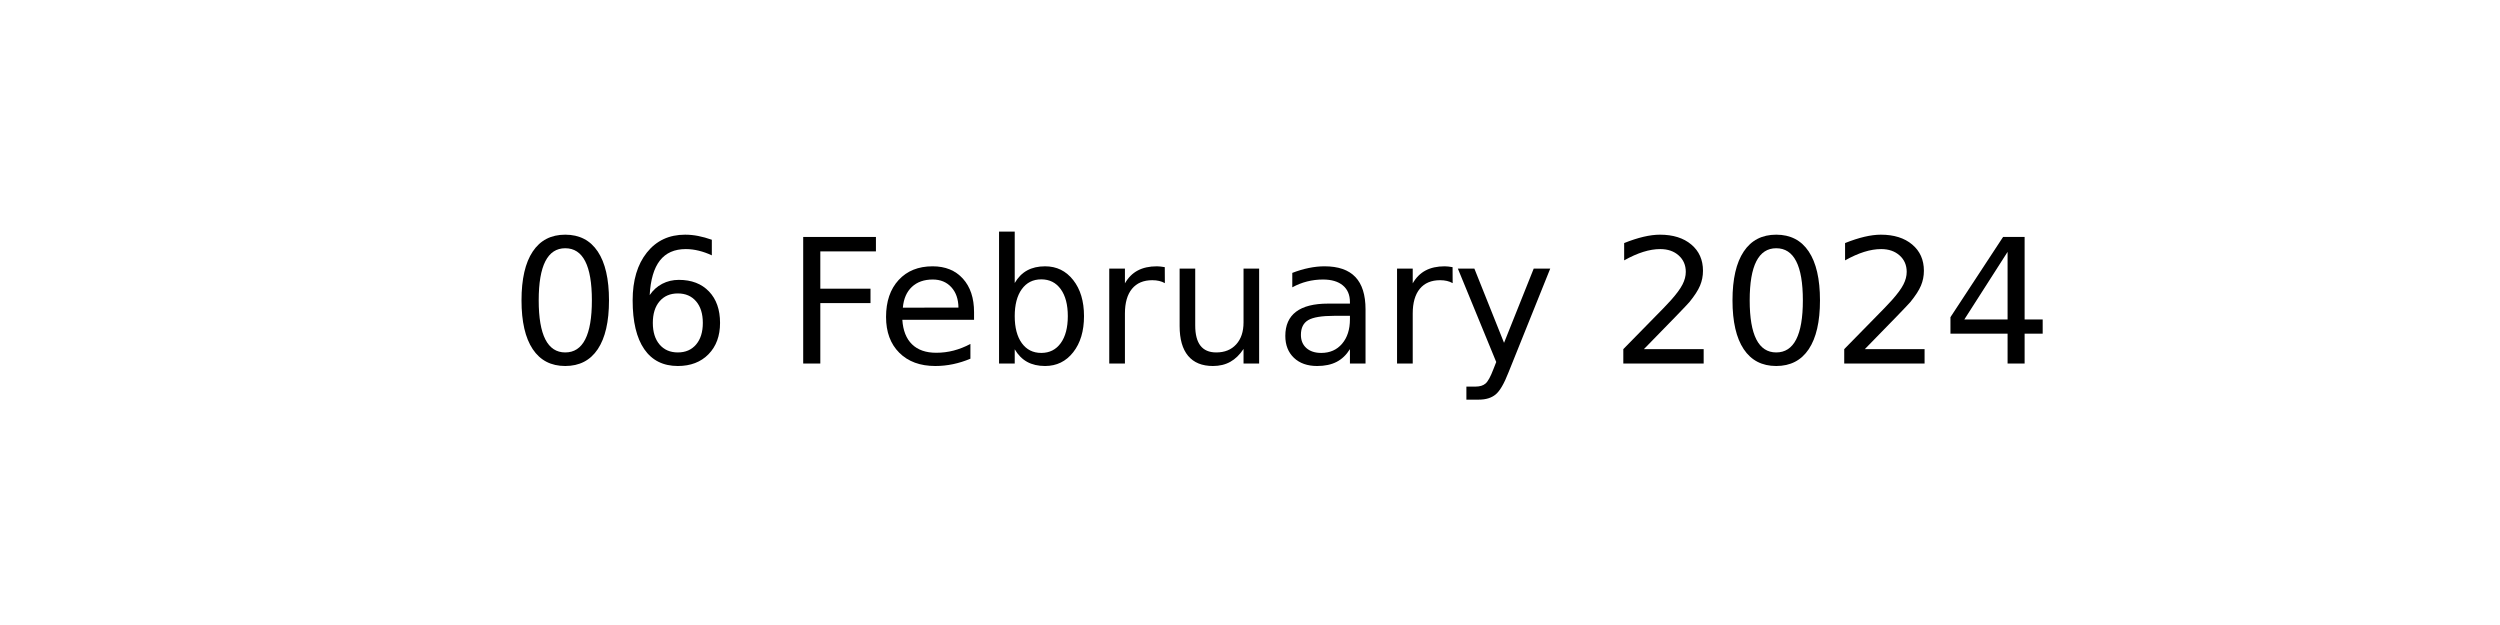
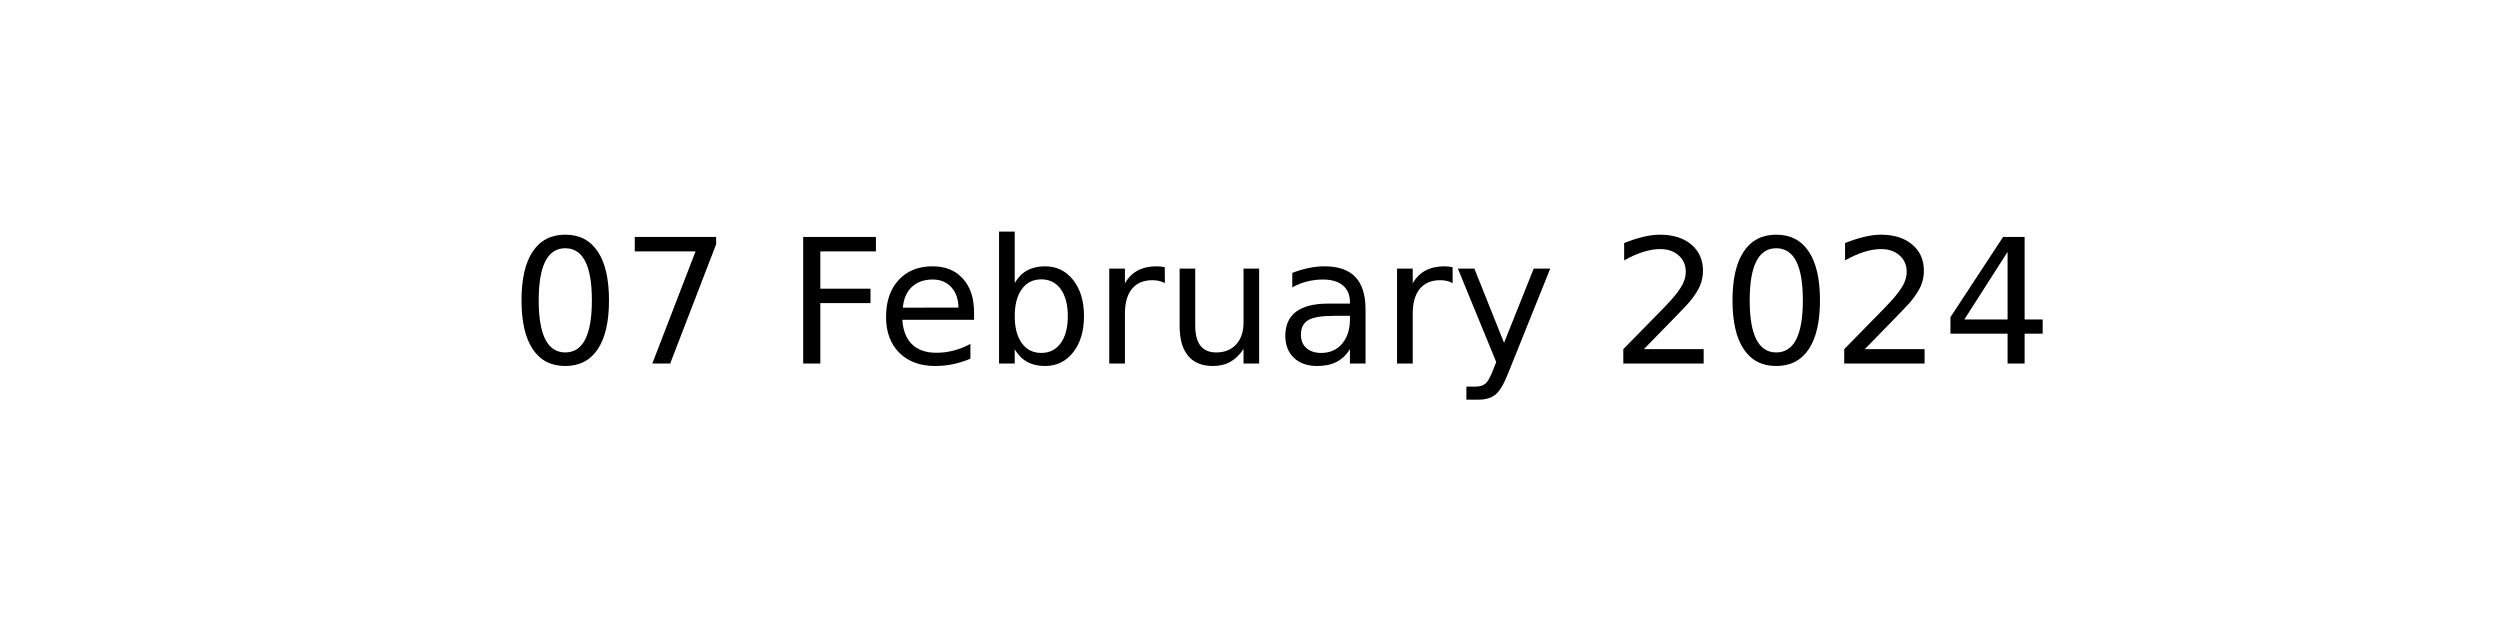
<svg xmlns="http://www.w3.org/2000/svg" xmlns:xlink="http://www.w3.org/1999/xlink" width="144pt" height="36pt" viewBox="0 0 144 36" version="1.1">
  <defs>
    <style type="text/css">*{stroke-linejoin: round; stroke-linecap: butt}</style>
  </defs>
  <g id="figure_1">
    <g id="axes_1">
      <g id="text_1">
        <g transform="translate(29.37969 20.93937) scale(0.1 -0.1)">
          <defs>
            <path id="DejaVuSans-30" d="M 2034 4250  Q 1547 4250 1301 3770  Q 1056 3291 1056 2328  Q 1056 1369 1301 889  Q 1547 409 2034 409  Q 2525 409 2770 889  Q 3016 1369 3016 2328  Q 3016 3291 2770 3770  Q 2525 4250 2034 4250  z M 2034 4750  Q 2819 4750 3233 4129  Q 3647 3509 3647 2328  Q 3647 1150 3233 529  Q 2819 -91 2034 -91  Q 1250 -91 836 529  Q 422 1150 422 2328  Q 422 3509 836 4129  Q 1250 4750 2034 4750  z " transform="scale(0.015625)" />
-             <path id="DejaVuSans-36" d="M 2113 2584  Q 1688 2584 1439 2293  Q 1191 2003 1191 1497  Q 1191 994 1439 701  Q 1688 409 2113 409  Q 2538 409 2786 701  Q 3034 994 3034 1497  Q 3034 2003 2786 2293  Q 2538 2584 2113 2584  z M 3366 4563  L 3366 3988  Q 3128 4100 2886 4159  Q 2644 4219 2406 4219  Q 1781 4219 1451 3797  Q 1122 3375 1075 2522  Q 1259 2794 1537 2939  Q 1816 3084 2150 3084  Q 2853 3084 3261 2657  Q 3669 2231 3669 1497  Q 3669 778 3244 343  Q 2819 -91 2113 -91  Q 1303 -91 875 529  Q 447 1150 447 2328  Q 447 3434 972 4092  Q 1497 4750 2381 4750  Q 2619 4750 2861 4703  Q 3103 4656 3366 4563  z " transform="scale(0.015625)" />
+             <path id="DejaVuSans-37" d="M 525 4666  L 3525 4666  L 3525 4397  L 1831 0  L 1172 0  L 2766 4134  L 525 4134  L 525 4666  z " transform="scale(0.015625)" />
            <path id="DejaVuSans-20" transform="scale(0.015625)" />
            <path id="DejaVuSans-46" d="M 628 4666  L 3309 4666  L 3309 4134  L 1259 4134  L 1259 2759  L 3109 2759  L 3109 2228  L 1259 2228  L 1259 0  L 628 0  L 628 4666  z " transform="scale(0.015625)" />
            <path id="DejaVuSans-65" d="M 3597 1894  L 3597 1613  L 953 1613  Q 991 1019 1311 708  Q 1631 397 2203 397  Q 2534 397 2845 478  Q 3156 559 3463 722  L 3463 178  Q 3153 47 2828 -22  Q 2503 -91 2169 -91  Q 1331 -91 842 396  Q 353 884 353 1716  Q 353 2575 817 3079  Q 1281 3584 2069 3584  Q 2775 3584 3186 3129  Q 3597 2675 3597 1894  z M 3022 2063  Q 3016 2534 2758 2815  Q 2500 3097 2075 3097  Q 1594 3097 1305 2825  Q 1016 2553 972 2059  L 3022 2063  z " transform="scale(0.015625)" />
            <path id="DejaVuSans-62" d="M 3116 1747  Q 3116 2381 2855 2742  Q 2594 3103 2138 3103  Q 1681 3103 1420 2742  Q 1159 2381 1159 1747  Q 1159 1113 1420 752  Q 1681 391 2138 391  Q 2594 391 2855 752  Q 3116 1113 3116 1747  z M 1159 2969  Q 1341 3281 1617 3432  Q 1894 3584 2278 3584  Q 2916 3584 3314 3078  Q 3713 2572 3713 1747  Q 3713 922 3314 415  Q 2916 -91 2278 -91  Q 1894 -91 1617 61  Q 1341 213 1159 525  L 1159 0  L 581 0  L 581 4863  L 1159 4863  L 1159 2969  z " transform="scale(0.015625)" />
            <path id="DejaVuSans-72" d="M 2631 2963  Q 2534 3019 2420 3045  Q 2306 3072 2169 3072  Q 1681 3072 1420 2755  Q 1159 2438 1159 1844  L 1159 0  L 581 0  L 581 3500  L 1159 3500  L 1159 2956  Q 1341 3275 1631 3429  Q 1922 3584 2338 3584  Q 2397 3584 2469 3576  Q 2541 3569 2628 3553  L 2631 2963  z " transform="scale(0.015625)" />
            <path id="DejaVuSans-75" d="M 544 1381  L 544 3500  L 1119 3500  L 1119 1403  Q 1119 906 1312 657  Q 1506 409 1894 409  Q 2359 409 2629 706  Q 2900 1003 2900 1516  L 2900 3500  L 3475 3500  L 3475 0  L 2900 0  L 2900 538  Q 2691 219 2414 64  Q 2138 -91 1772 -91  Q 1169 -91 856 284  Q 544 659 544 1381  z M 1991 3584  L 1991 3584  z " transform="scale(0.015625)" />
            <path id="DejaVuSans-61" d="M 2194 1759  Q 1497 1759 1228 1600  Q 959 1441 959 1056  Q 959 750 1161 570  Q 1363 391 1709 391  Q 2188 391 2477 730  Q 2766 1069 2766 1631  L 2766 1759  L 2194 1759  z M 3341 1997  L 3341 0  L 2766 0  L 2766 531  Q 2569 213 2275 61  Q 1981 -91 1556 -91  Q 1019 -91 701 211  Q 384 513 384 1019  Q 384 1609 779 1909  Q 1175 2209 1959 2209  L 2766 2209  L 2766 2266  Q 2766 2663 2505 2880  Q 2244 3097 1772 3097  Q 1472 3097 1187 3025  Q 903 2953 641 2809  L 641 3341  Q 956 3463 1253 3523  Q 1550 3584 1831 3584  Q 2591 3584 2966 3190  Q 3341 2797 3341 1997  z " transform="scale(0.015625)" />
            <path id="DejaVuSans-79" d="M 2059 -325  Q 1816 -950 1584 -1140  Q 1353 -1331 966 -1331  L 506 -1331  L 506 -850  L 844 -850  Q 1081 -850 1212 -737  Q 1344 -625 1503 -206  L 1606 56  L 191 3500  L 800 3500  L 1894 763  L 2988 3500  L 3597 3500  L 2059 -325  z " transform="scale(0.015625)" />
            <path id="DejaVuSans-32" d="M 1228 531  L 3431 531  L 3431 0  L 469 0  L 469 531  Q 828 903 1448 1529  Q 2069 2156 2228 2338  Q 2531 2678 2651 2914  Q 2772 3150 2772 3378  Q 2772 3750 2511 3984  Q 2250 4219 1831 4219  Q 1534 4219 1204 4116  Q 875 4013 500 3803  L 500 4441  Q 881 4594 1212 4672  Q 1544 4750 1819 4750  Q 2544 4750 2975 4387  Q 3406 4025 3406 3419  Q 3406 3131 3298 2873  Q 3191 2616 2906 2266  Q 2828 2175 2409 1742  Q 1991 1309 1228 531  z " transform="scale(0.015625)" />
            <path id="DejaVuSans-34" d="M 2419 4116  L 825 1625  L 2419 1625  L 2419 4116  z M 2253 4666  L 3047 4666  L 3047 1625  L 3713 1625  L 3713 1100  L 3047 1100  L 3047 0  L 2419 0  L 2419 1100  L 313 1100  L 313 1709  L 2253 4666  z " transform="scale(0.015625)" />
          </defs>
          <use xlink:href="#DejaVuSans-30" />
-           <use xlink:href="#DejaVuSans-36" x="63.623" />
+           <use xlink:href="#DejaVuSans-37" x="63.623" />
          <use xlink:href="#DejaVuSans-20" x="127.246" />
          <use xlink:href="#DejaVuSans-46" x="159.033" />
          <use xlink:href="#DejaVuSans-65" x="211.053" />
          <use xlink:href="#DejaVuSans-62" x="272.576" />
          <use xlink:href="#DejaVuSans-72" x="336.053" />
          <use xlink:href="#DejaVuSans-75" x="377.166" />
          <use xlink:href="#DejaVuSans-61" x="440.545" />
          <use xlink:href="#DejaVuSans-72" x="501.824" />
          <use xlink:href="#DejaVuSans-79" x="542.938" />
          <use xlink:href="#DejaVuSans-20" x="602.117" />
          <use xlink:href="#DejaVuSans-32" x="633.904" />
          <use xlink:href="#DejaVuSans-30" x="697.527" />
          <use xlink:href="#DejaVuSans-32" x="761.15" />
          <use xlink:href="#DejaVuSans-34" x="824.773" />
        </g>
      </g>
    </g>
  </g>
</svg>
